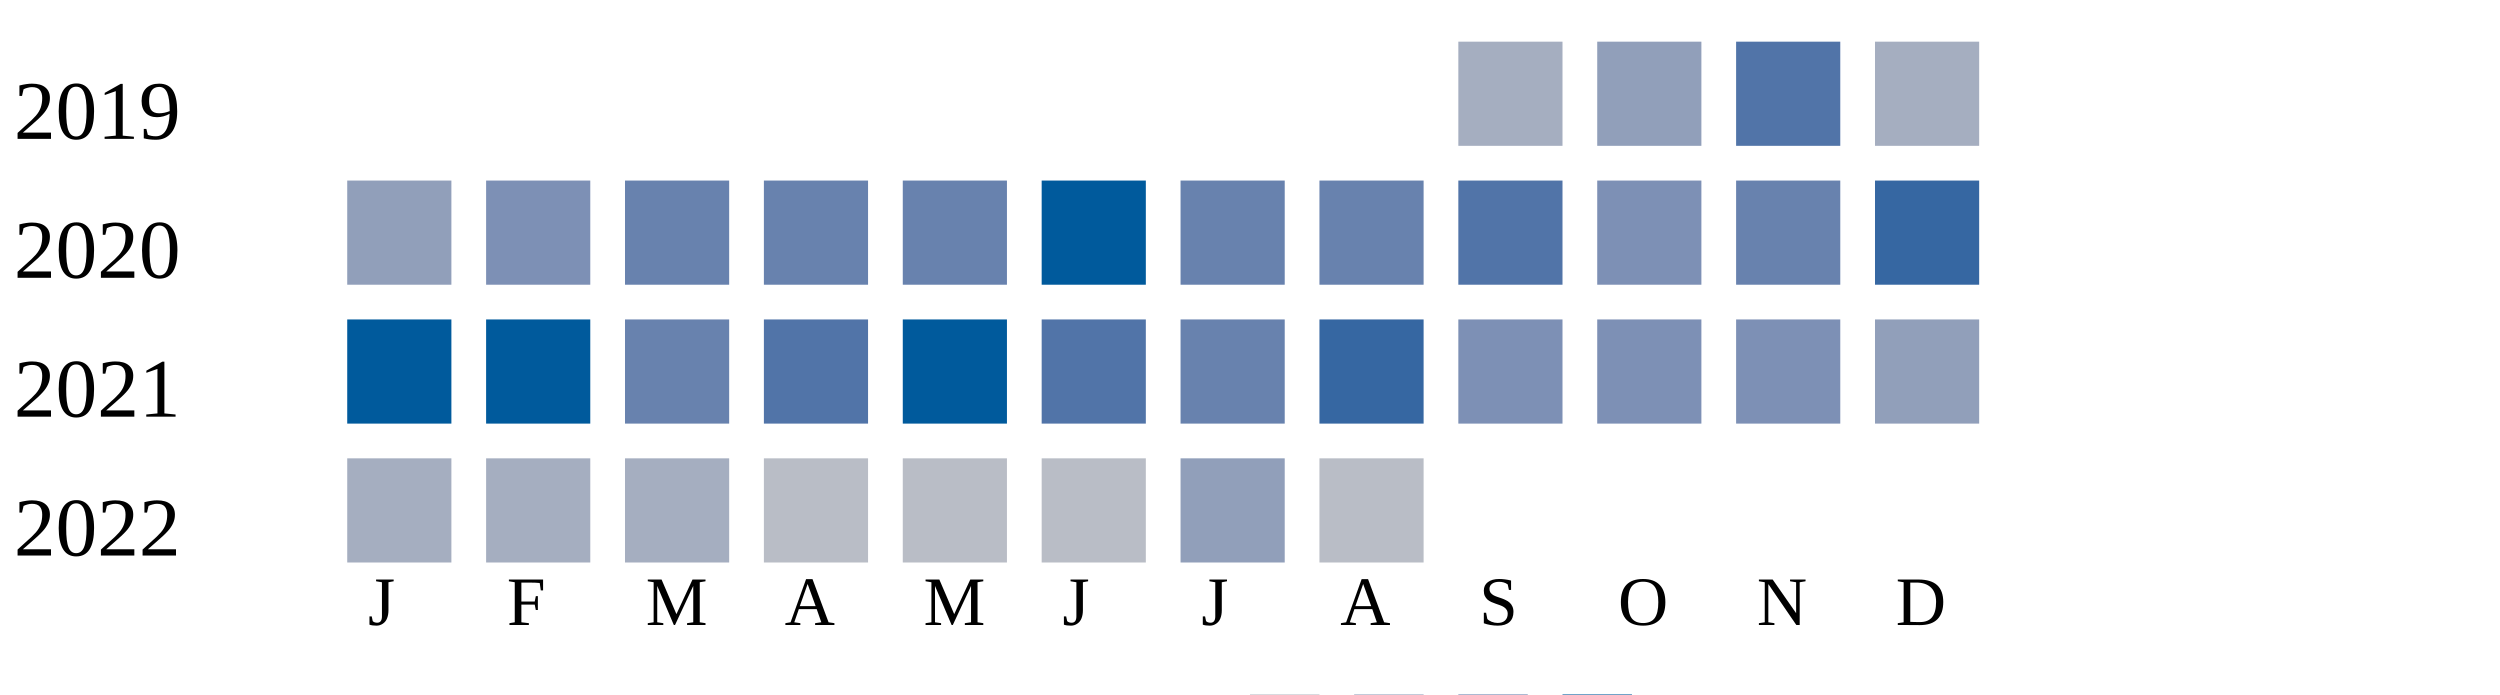
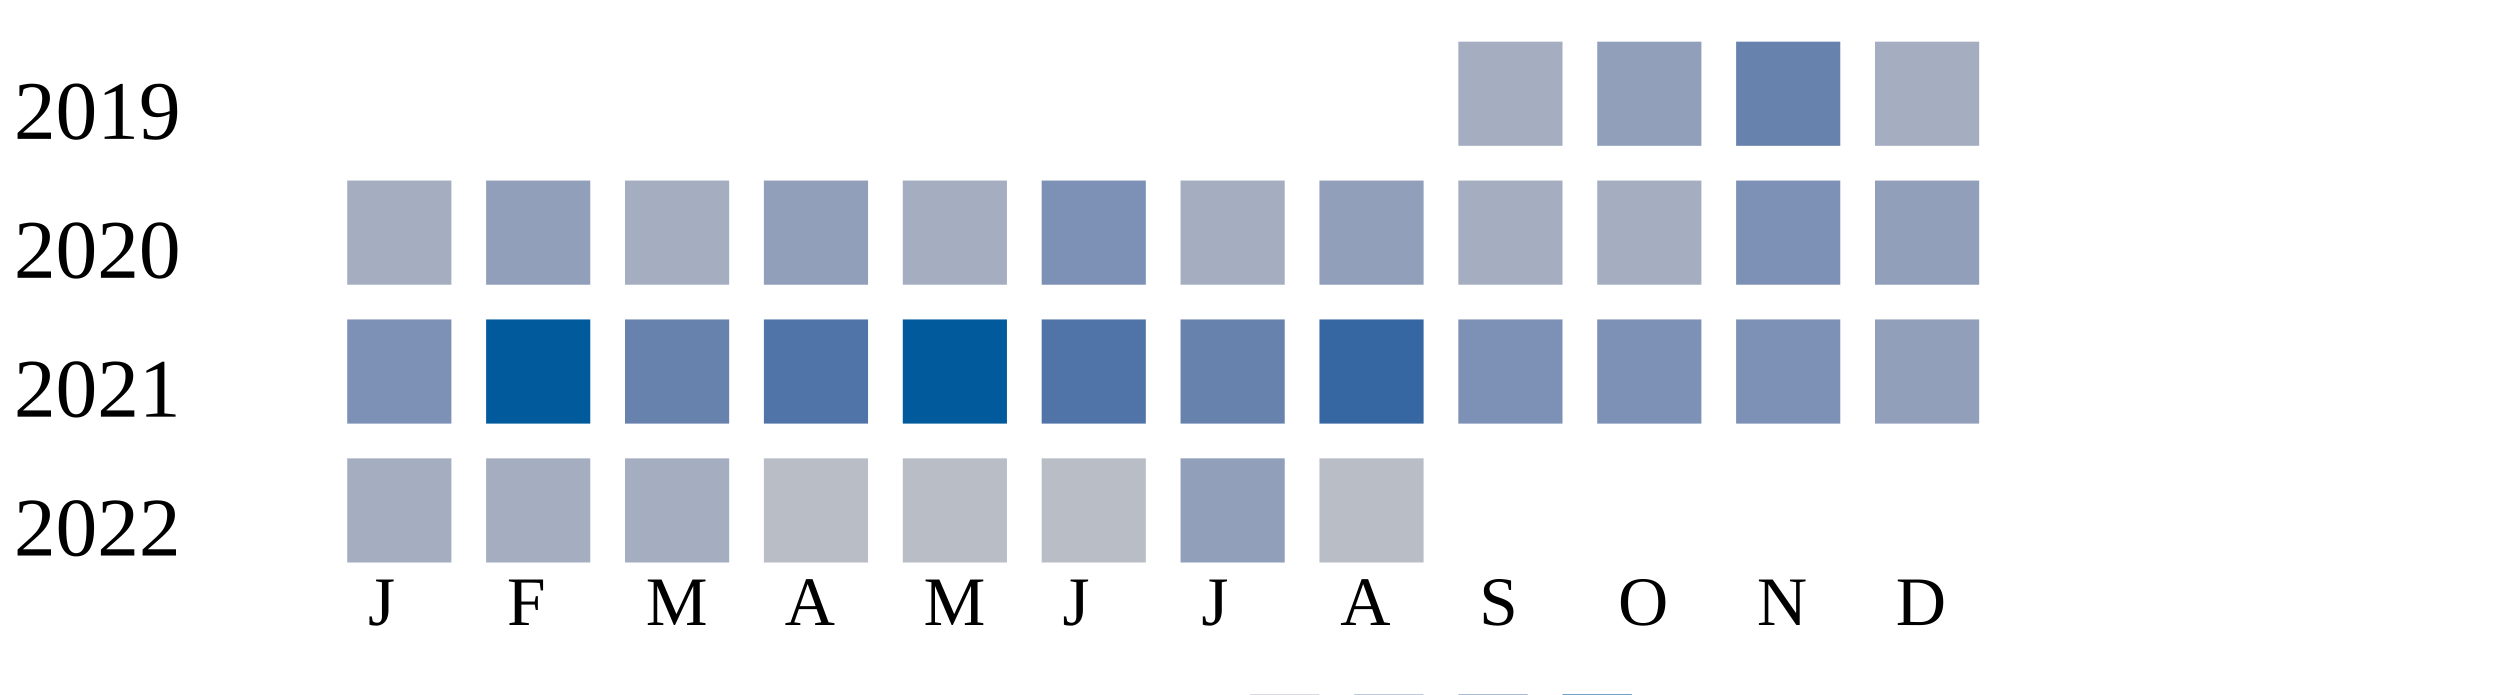
<svg xmlns="http://www.w3.org/2000/svg" width="360" height="100">
  <g transform="translate(0 0)">
    <text x="2" y="20">2019</text>
    <rect x="210" y="6" width="15" height="15" fill="#a5aec0" />
    <rect x="230" y="6" width="15" height="15" fill="#919fba" />
-     <rect x="250" y="6" width="15" height="15" fill="#5174a8" />
+     <rect x="250" y="6" width="15" height="15" fill="#6882ae" />
    <rect x="270" y="6" width="15" height="15" fill="#a5aec0" />
  </g>
  <g transform="translate(0 20)">
    <text x="2" y="20">2020</text>
-     <rect x="50" y="6" width="15" height="15" fill="#919fba" />
-     <rect x="70" y="6" width="15" height="15" fill="#7d90b5" />
-     <rect x="90" y="6" width="15" height="15" fill="#6882ae" />
-     <rect x="110" y="6" width="15" height="15" fill="#6882ae" />
-     <rect x="130" y="6" width="15" height="15" fill="#6882ae" />
-     <rect x="150" y="6" width="15" height="15" fill="#005a9c" />
-     <rect x="170" y="6" width="15" height="15" fill="#6882ae" />
-     <rect x="190" y="6" width="15" height="15" fill="#6882ae" />
-     <rect x="210" y="6" width="15" height="15" fill="#5174a8" />
-     <rect x="230" y="6" width="15" height="15" fill="#7d90b5" />
-     <rect x="250" y="6" width="15" height="15" fill="#6882ae" />
-     <rect x="270" y="6" width="15" height="15" fill="#3667a2" />
+     <rect x="50" y="6" width="15" height="15" fill="#a5aec0" />
+     <rect x="70" y="6" width="15" height="15" fill="#919fba" />
+     <rect x="90" y="6" width="15" height="15" fill="#a5aec0" />
+     <rect x="110" y="6" width="15" height="15" fill="#919fba" />
+     <rect x="130" y="6" width="15" height="15" fill="#a5aec0" />
+     <rect x="150" y="6" width="15" height="15" fill="#7d90b5" />
+     <rect x="170" y="6" width="15" height="15" fill="#a5aec0" />
+     <rect x="190" y="6" width="15" height="15" fill="#919fba" />
+     <rect x="210" y="6" width="15" height="15" fill="#a5aec0" />
+     <rect x="230" y="6" width="15" height="15" fill="#a5aec0" />
+     <rect x="250" y="6" width="15" height="15" fill="#7d90b5" />
+     <rect x="270" y="6" width="15" height="15" fill="#919fba" />
  </g>
  <g transform="translate(0 40)">
    <text x="2" y="20">2021</text>
-     <rect x="50" y="6" width="15" height="15" fill="#005a9c" />
+     <rect x="50" y="6" width="15" height="15" fill="#7d90b5" />
    <rect x="70" y="6" width="15" height="15" fill="#005a9c" />
    <rect x="90" y="6" width="15" height="15" fill="#6882ae" />
    <rect x="110" y="6" width="15" height="15" fill="#5174a8" />
    <rect x="130" y="6" width="15" height="15" fill="#005a9c" />
    <rect x="150" y="6" width="15" height="15" fill="#5174a8" />
    <rect x="170" y="6" width="15" height="15" fill="#6882ae" />
    <rect x="190" y="6" width="15" height="15" fill="#3667a2" />
    <rect x="210" y="6" width="15" height="15" fill="#7d90b5" />
    <rect x="230" y="6" width="15" height="15" fill="#7d90b5" />
    <rect x="250" y="6" width="15" height="15" fill="#7d90b5" />
    <rect x="270" y="6" width="15" height="15" fill="#919fba" />
  </g>
  <g transform="translate(0 60)">
    <text x="2" y="20">2022</text>
    <rect x="50" y="6" width="15" height="15" fill="#a5aec0" />
    <rect x="70" y="6" width="15" height="15" fill="#a5aec0" />
    <rect x="90" y="6" width="15" height="15" fill="#a5aec0" />
    <rect x="110" y="6" width="15" height="15" fill="#b9bdc6" />
    <rect x="130" y="6" width="15" height="15" fill="#b9bdc6" />
    <rect x="150" y="6" width="15" height="15" fill="#b9bdc6" />
    <rect x="170" y="6" width="15" height="15" fill="#919fba" />
    <rect x="190" y="6" width="15" height="15" fill="#b9bdc6" />
  </g>
  <text style="font-size: 10px; text-align: center" x="53" y="90">J</text>
  <text style="font-size: 10px; text-align: center" x="73" y="90">F</text>
  <text style="font-size: 10px; text-align: center" x="93" y="90">M</text>
  <text style="font-size: 10px; text-align: center" x="113" y="90">A</text>
  <text style="font-size: 10px; text-align: center" x="133" y="90">M</text>
  <text style="font-size: 10px; text-align: center" x="153" y="90">J</text>
  <text style="font-size: 10px; text-align: center" x="173" y="90">J</text>
  <text style="font-size: 10px; text-align: center" x="193" y="90">A</text>
  <text style="font-size: 10px; text-align: center" x="213" y="90">S</text>
  <text style="font-size: 10px; text-align: center" x="233" y="90">O</text>
  <text style="font-size: 10px; text-align: center" x="253" y="90">N</text>
  <text style="font-size: 10px; text-align: center" x="273" y="90">D</text>
  <text style="font-size: 10px;" x="155" y="109">Less</text>
  <rect fill="#b9bdc6" width="10" height="10" x="180" y="100" />
  <rect fill="#919fba" width="10" height="10" x="195" y="100" />
  <rect fill="#6882ae" width="10" height="10" x="210" y="100" />
  <rect fill="#005a9c" width="10" height="10" x="225" y="100" />
  <text x="240" y="109" style="font-size: 10px;">More</text>
</svg>
